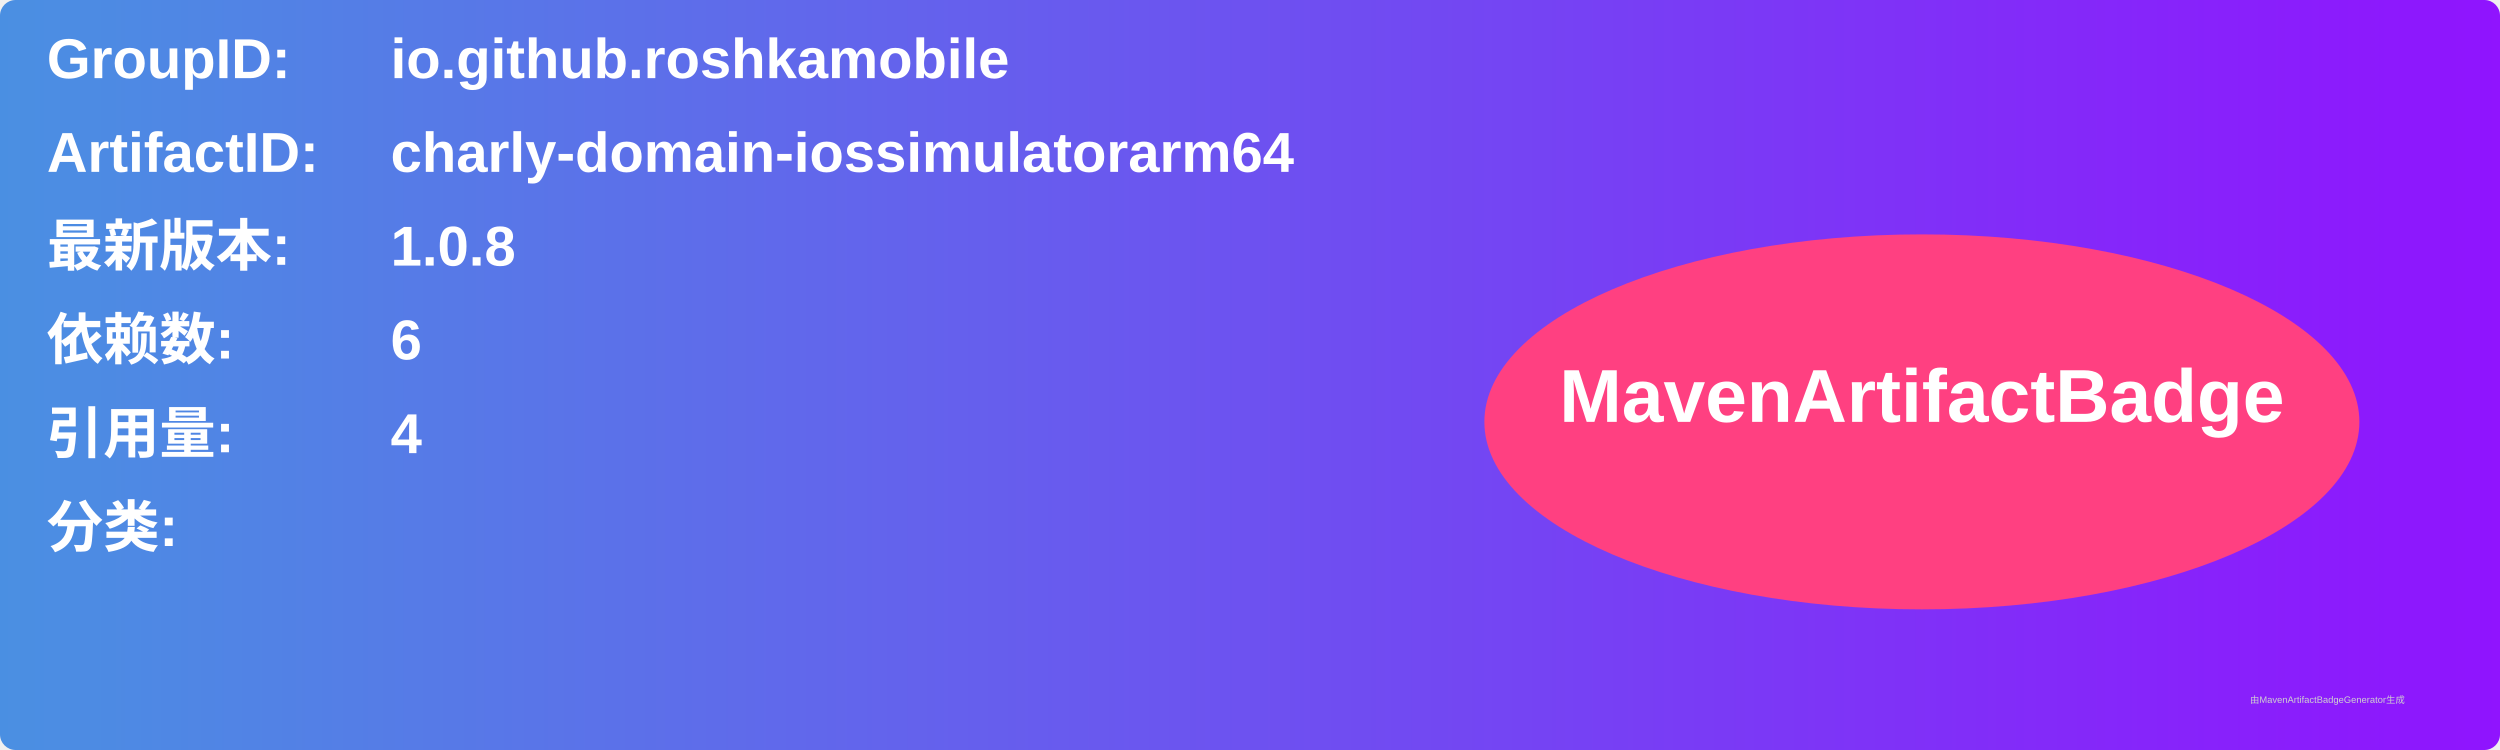
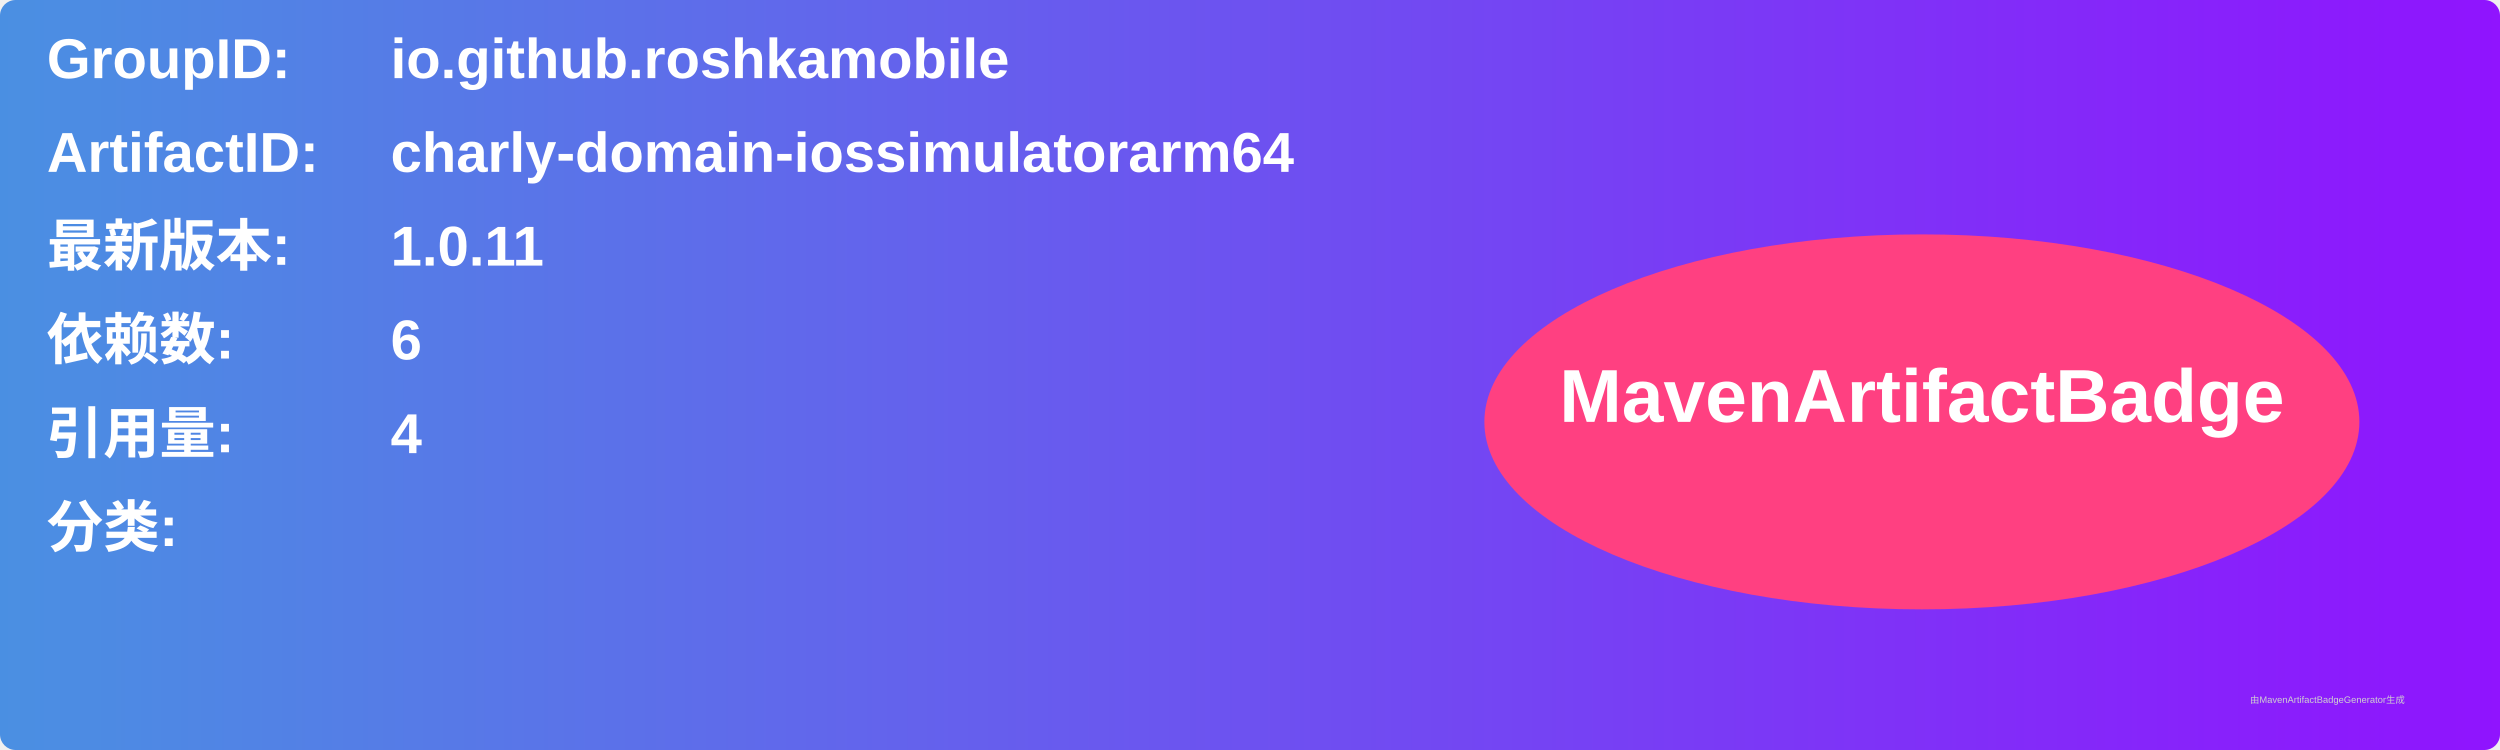
<svg xmlns="http://www.w3.org/2000/svg" width="800" height="240" viewBox="0 0 800 240">
  <linearGradient id="grad" x1="0%" y1="0%" x2="100%" y2="0%">
    <stop offset="0%" stop-color="#4a90e2" />
    <stop offset="100%" stop-color="#9013fe" />
  </linearGradient>
  <rect width="100%" height="100%" rx="5" ry="5" fill="url(#grad)" />
  <g transform="translate(15, 15)">
    <text x="0" y="10" font-family="Arial" font-size="18" fill="white" font-weight="bold" width="260">GroupID:</text>
    <text x="110" y="10" font-family="Arial" font-size="18" fill="white" font-weight="bold" width="460">io.github.roshkamobile</text>
    <text x="0" y="40" font-family="Arial" font-size="18" fill="white" font-weight="bold" width="260">ArtifactID:</text>
    <text x="110" y="40" font-family="Arial" font-size="18" fill="white" font-weight="bold" width="460">charly-domain-iossimulatorarm64</text>
    <text x="0" y="70" font-family="Arial" font-size="18" fill="white" font-weight="bold">最新版本:</text>
    <text x="110" y="70" font-family="Arial" font-size="18" fill="white" font-weight="bold">
-       <tspan font-weight="bold">1.0.8</tspan>
+       <tspan font-weight="bold">1.0.11</tspan>
    </text>
    <text x="0" y="100" font-family="Arial" font-size="18" fill="white" font-weight="bold">依赖数: </text>
    <text x="110" y="100" font-family="Arial" font-size="18" fill="white">
      <tspan font-weight="bold">6</tspan>
    </text>
    <text x="0" y="130" font-family="Arial" font-size="18" fill="white" font-weight="bold">引用量: </text>
    <text x="110" y="130" font-family="Arial" font-size="18" fill="white">
      <tspan font-weight="bold">4</tspan>
    </text>
    <text x="0" y="160" font-family="Arial" font-size="18" fill="white" font-weight="bold">分类:</text>
    <text x="10" y="190" font-family="Arial" font-size="10" fill="white">
      <tspan font-weight="bold" />
    </text>
    <ellipse cx="600" cy="120" rx="140" ry="60" fill="#ff4081" />
    <text x="600" y="120" text-anchor="middle" font-family="Arial" font-size="24" fill="white" font-weight="bold">MavenArtifactBadge</text>
  </g>
  <text x="720" y="225" font-family="Arial" font-size="3" fill="#d0d0d0">由MavenArtifactBadgeGenerator生成</text>
</svg>
